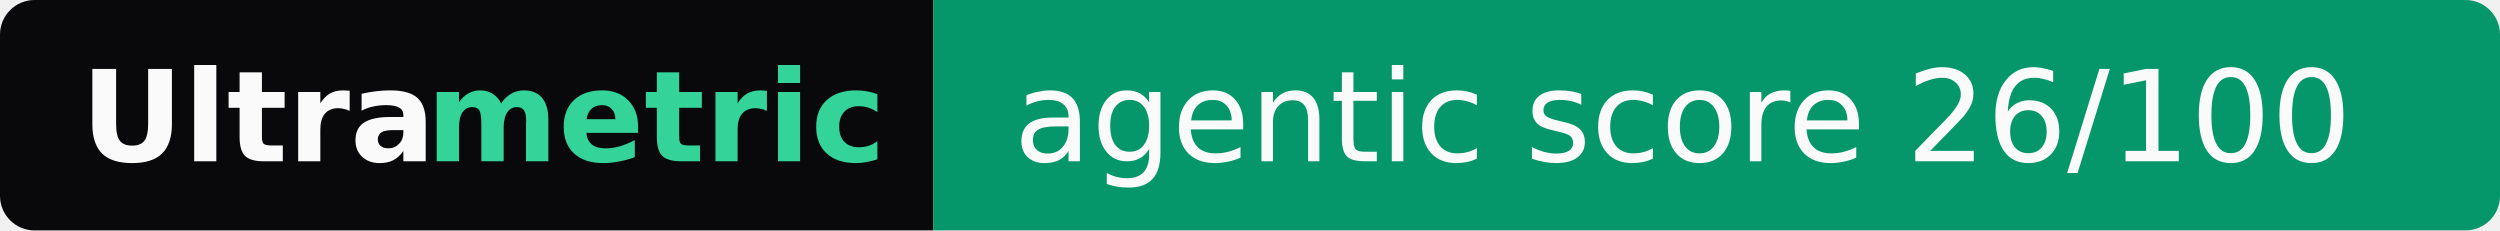
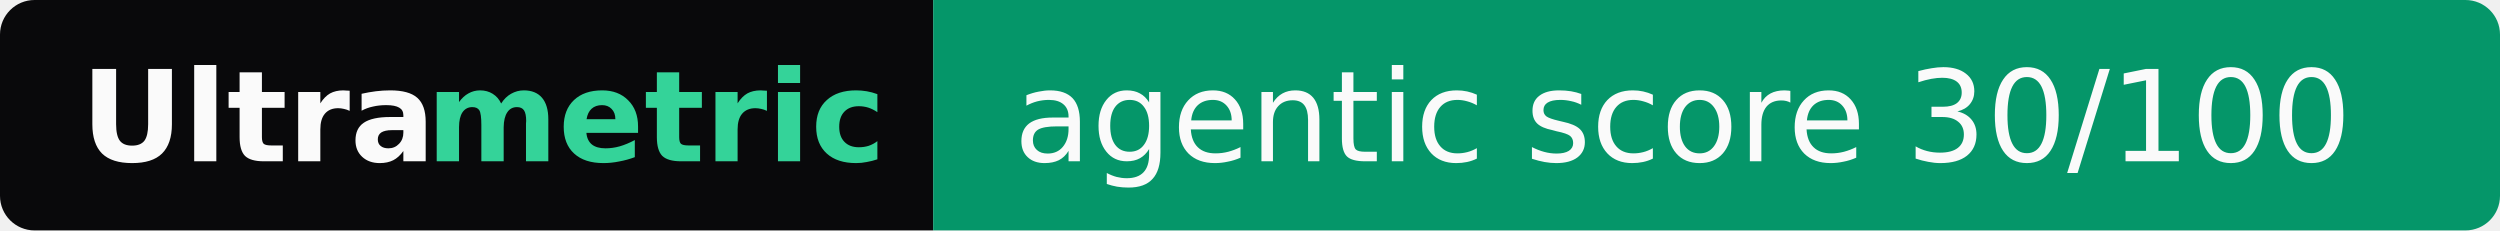
- <svg xmlns="http://www.w3.org/2000/svg" width="217" height="20" role="img" aria-label="Ultrametric: agentic score 26/100">
+ <svg xmlns="http://www.w3.org/2000/svg" width="217" height="20" role="img" aria-label="Ultrametric: agentic score 30/100">
  <clipPath id="r">
    <rect width="217" height="20" rx="3" fill="#fff" />
  </clipPath>
  <g clip-path="url(#r)">
    <rect width="81" height="20" fill="#09090b" />
    <rect x="81" width="136" height="20" fill="#059669" />
  </g>
  <g font-family="Verdana,Geneva,DejaVu Sans,sans-serif" font-size="11">
    <text x="7" y="14" textLength="30" font-weight="bold" fill="#fafafa">Ultra</text>
    <text x="37" y="14" textLength="37" font-weight="bold" fill="#34d399">metric</text>
-     <text x="88" y="14" textLength="122" fill="#fafafa">agentic score 26/100</text>
+     <text x="88" y="14" textLength="122" fill="#fafafa">agentic score 30/100</text>
  </g>
</svg>
